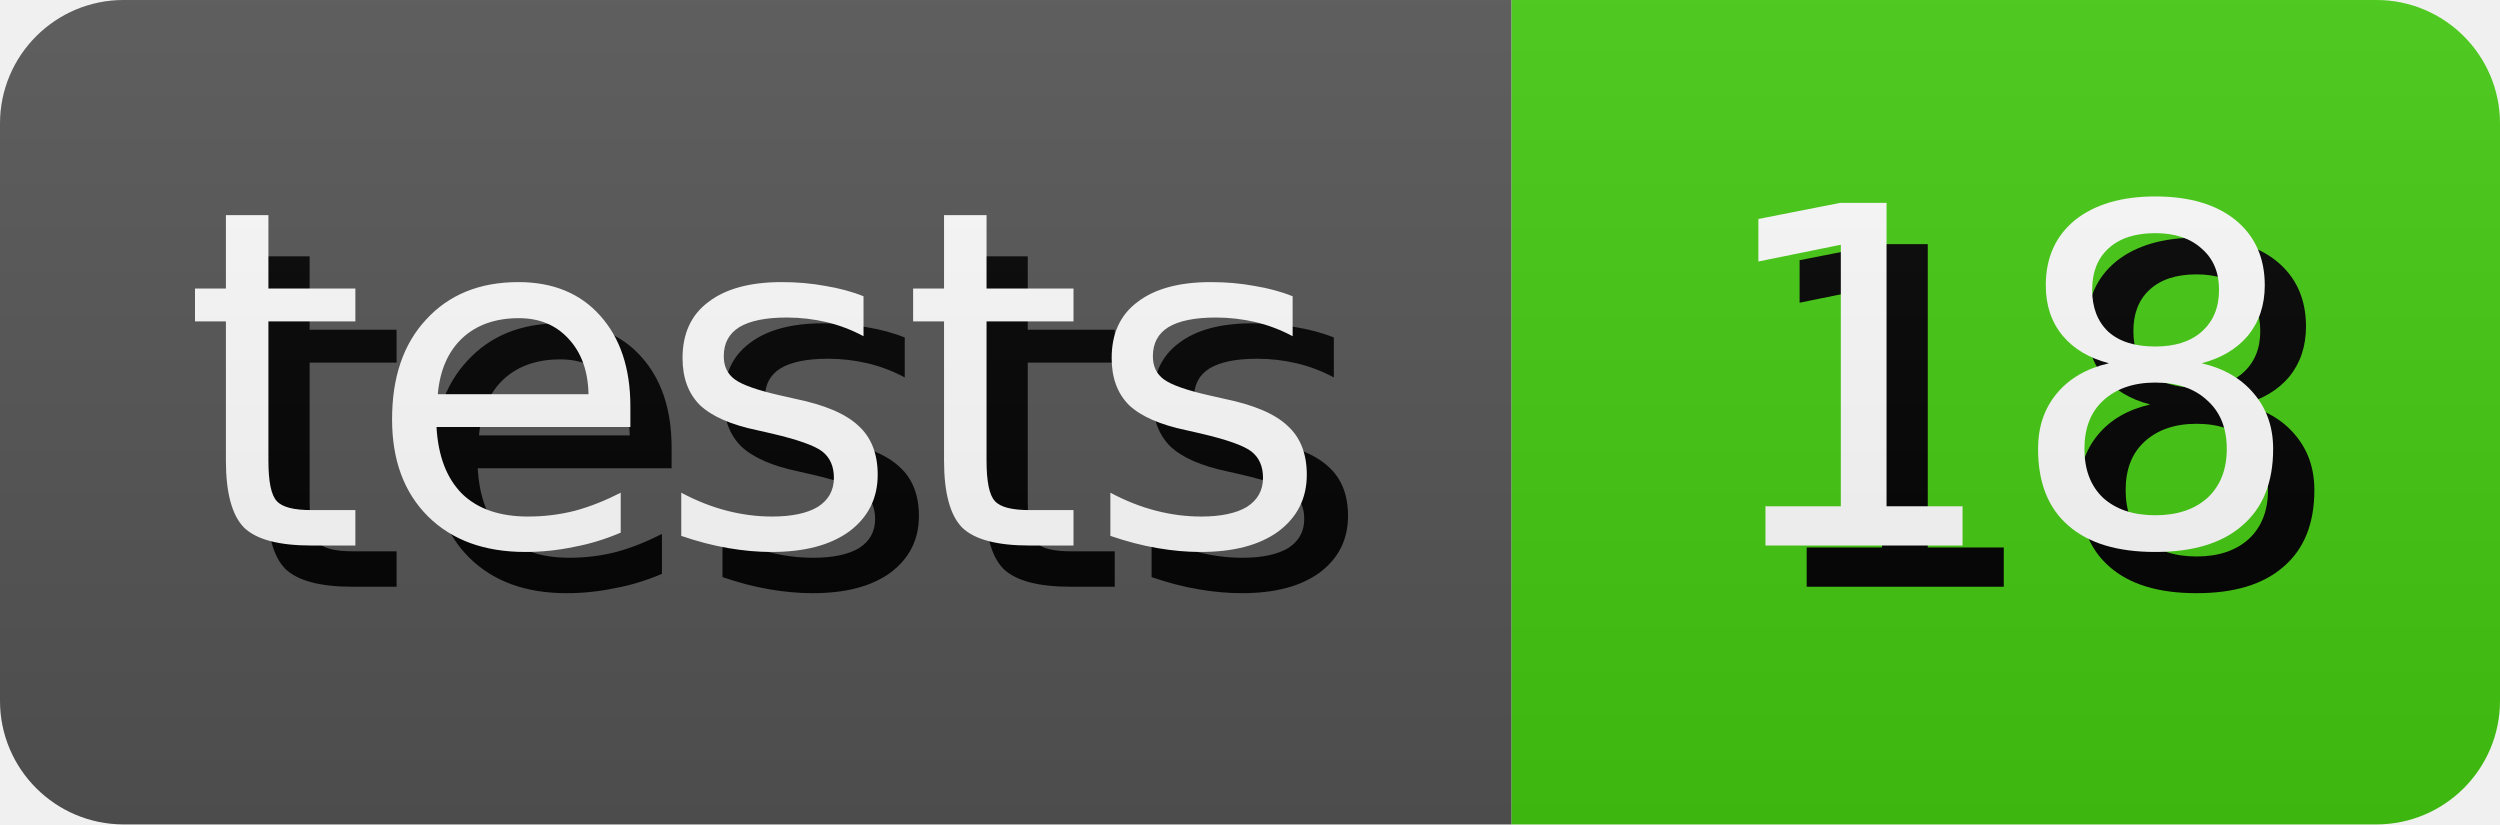
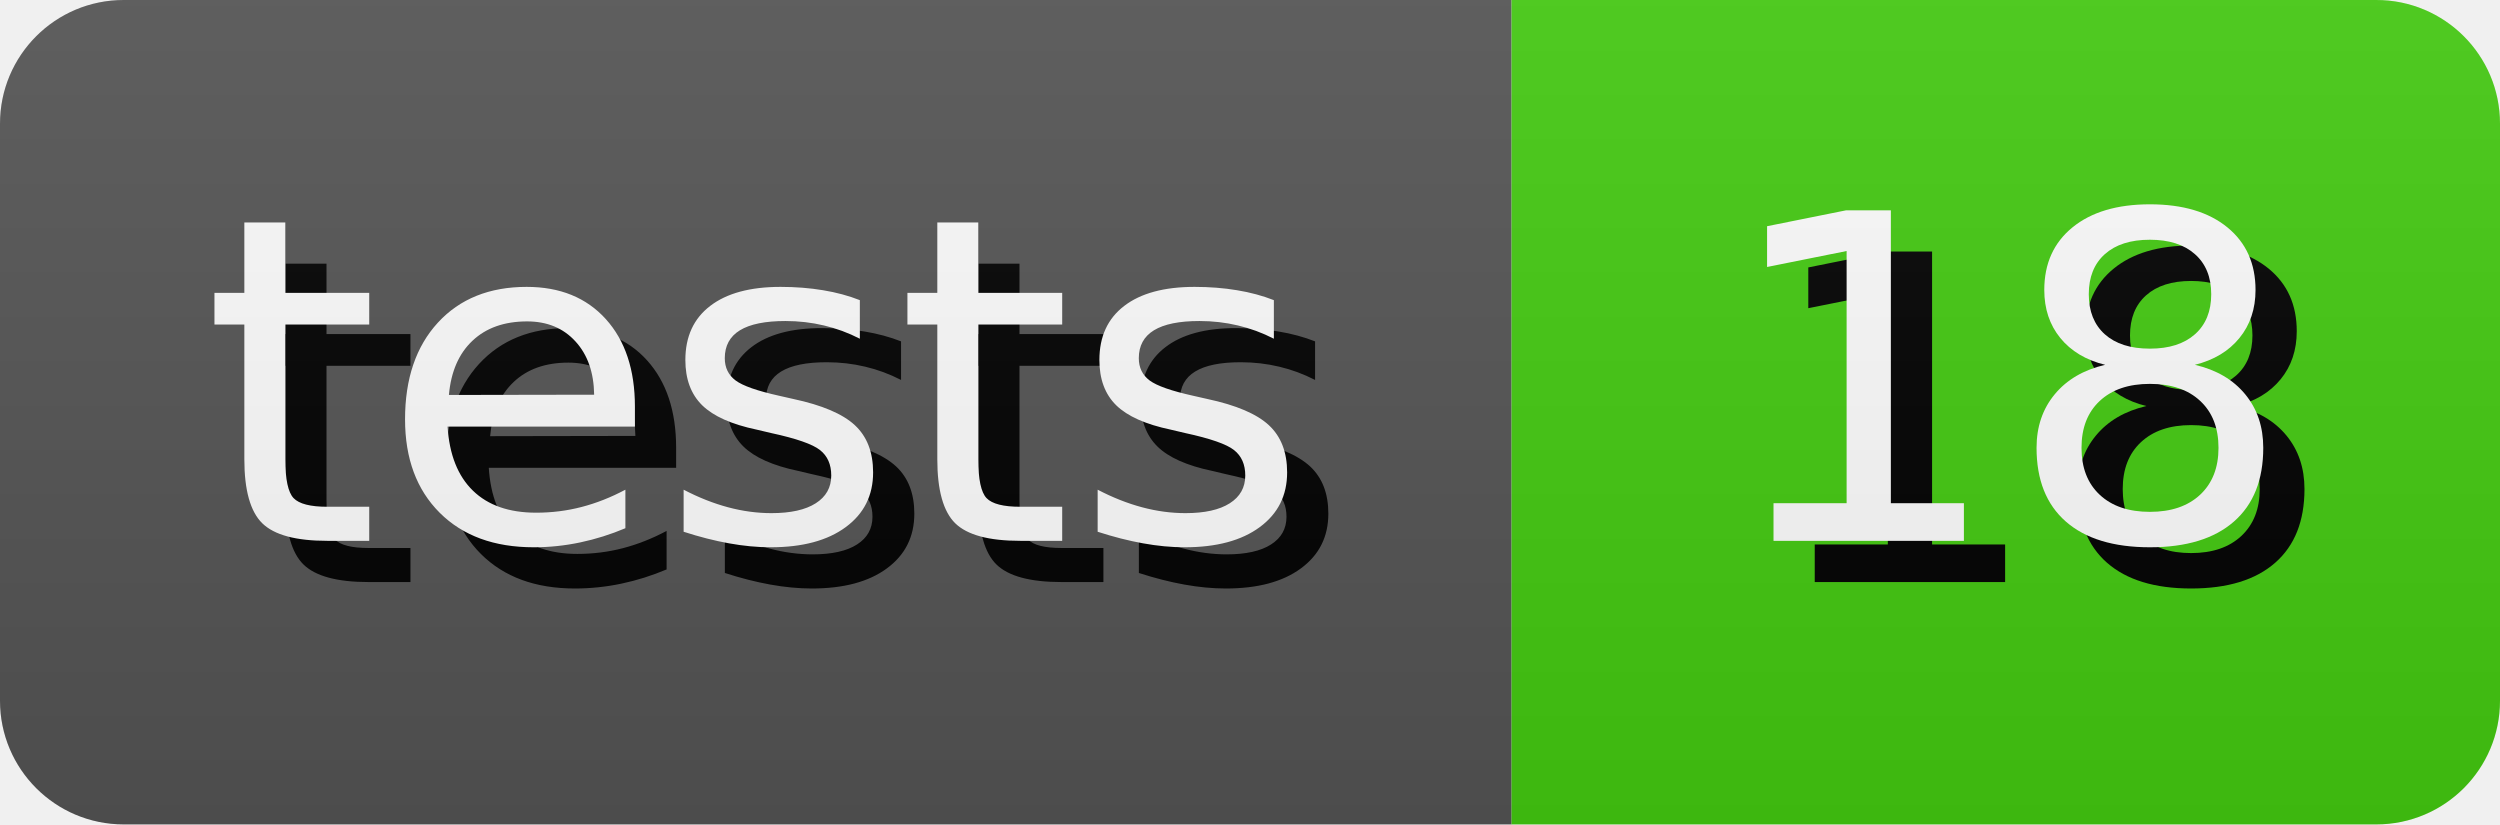
<svg xmlns="http://www.w3.org/2000/svg" width="60.65" height="20" role="img" aria-label="tests: 18">
  <style>
        rect {
            height: 20px;
        }

        text {
            text-rendering: geometricPrecision;
            dominant-baseline: middle;
            text-anchor: middle;
            font-family: Verdana,Geneva,DejaVu Sans,sans-serif;
-             font-size: 11.4px;
+             font-size: 110px;
            fill: #fff;
        }

        .shadow {
-             transform: translate(1px, 1px);
+             transform: translate(10px, 10px);
            fill: #010101;
        }
    </style>
  <linearGradient id="s" x2="0" y2="100%">
    <stop offset="0" stop-color="#bbb" stop-opacity=".1" />
    <stop offset="1" stop-opacity=".1" />
  </linearGradient>
  <clipPath id="r">
    <rect width="100%" rx="3" fill="#fff" />
  </clipPath>
  <g clip-path="url(#r)">
    <g>
      <rect width="36.67" fill="#555" />
-       <text x="18.335" y="10.0" class="shadow">tests</text>
-       <text x="18.335" y="10.0">tests</text>
+       <g transform="scale(.1)">
+         <text x="183.35" y="100" textLength="266.7" class="shadow">tests</text>
+         <text x="183.35" y="100" textLength="266.7">tests</text>
+       </g>
    </g>
    <g transform="translate(36.67 0)">
      <rect width="23.98" fill="#4c1" />
-       <text x="11.99" y="10.0" class="shadow">18</text>
-       <text x="11.99" y="10.0">18</text>
+       <g transform="scale(.1)">
+         <text x="119.9" y="100" textLength="139.8" class="shadow">18</text>
+         <text x="119.9" y="100" textLength="139.8">18</text>
+       </g>
    </g>
    <rect width="100%" height="100%" fill="url(#s)" />
  </g>
</svg>
